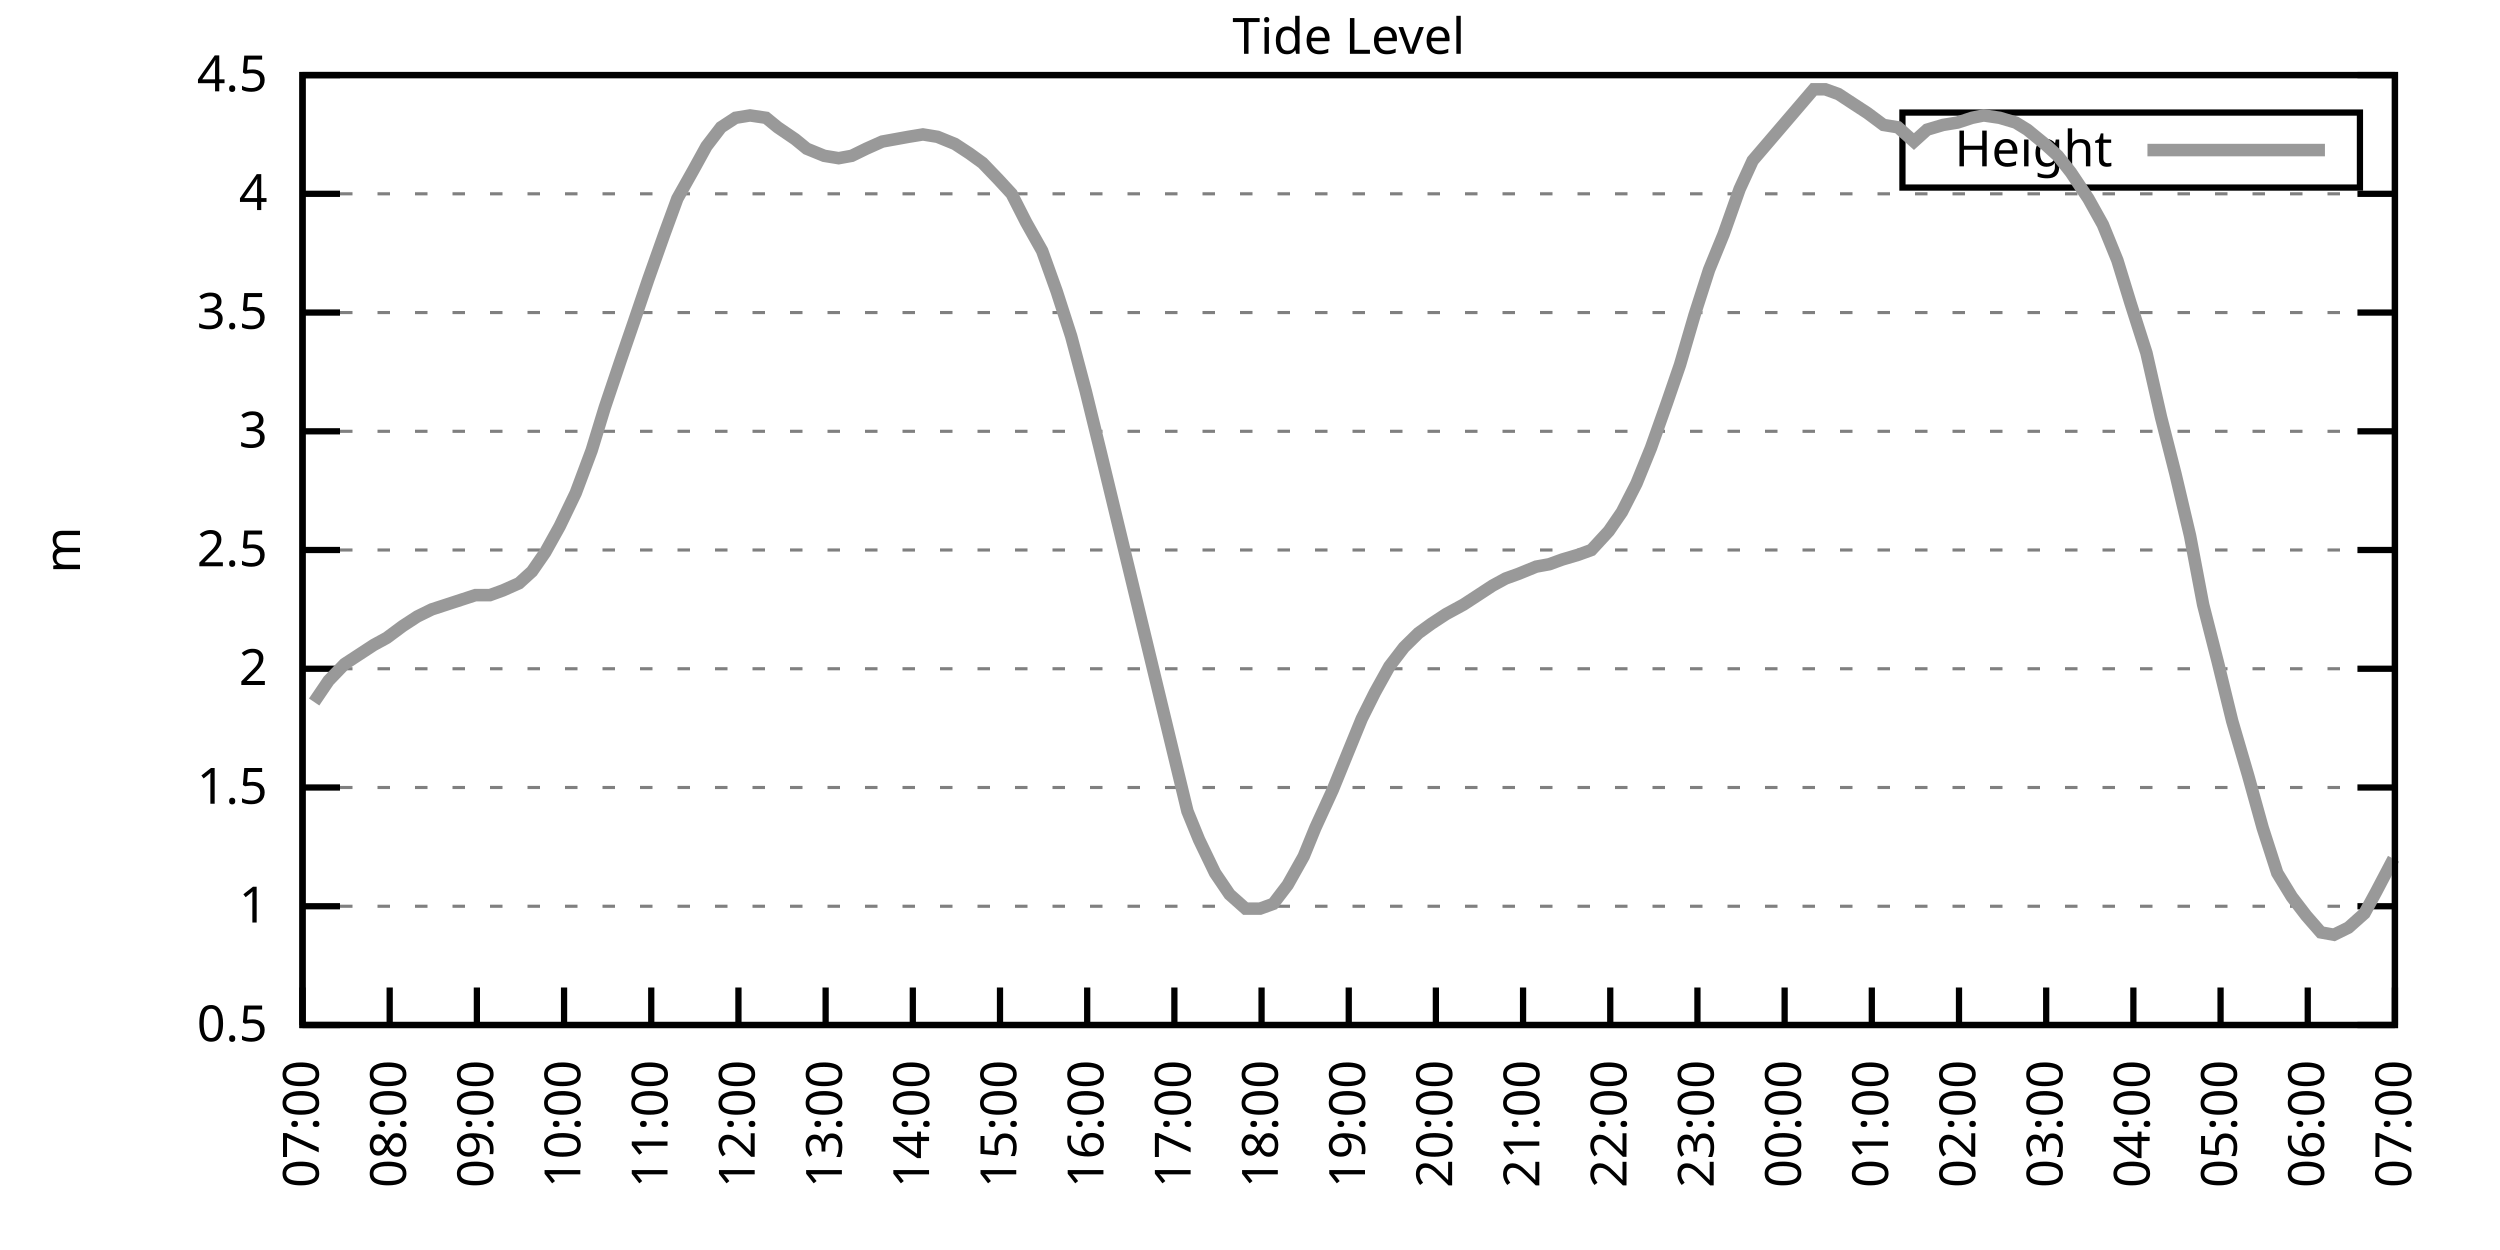
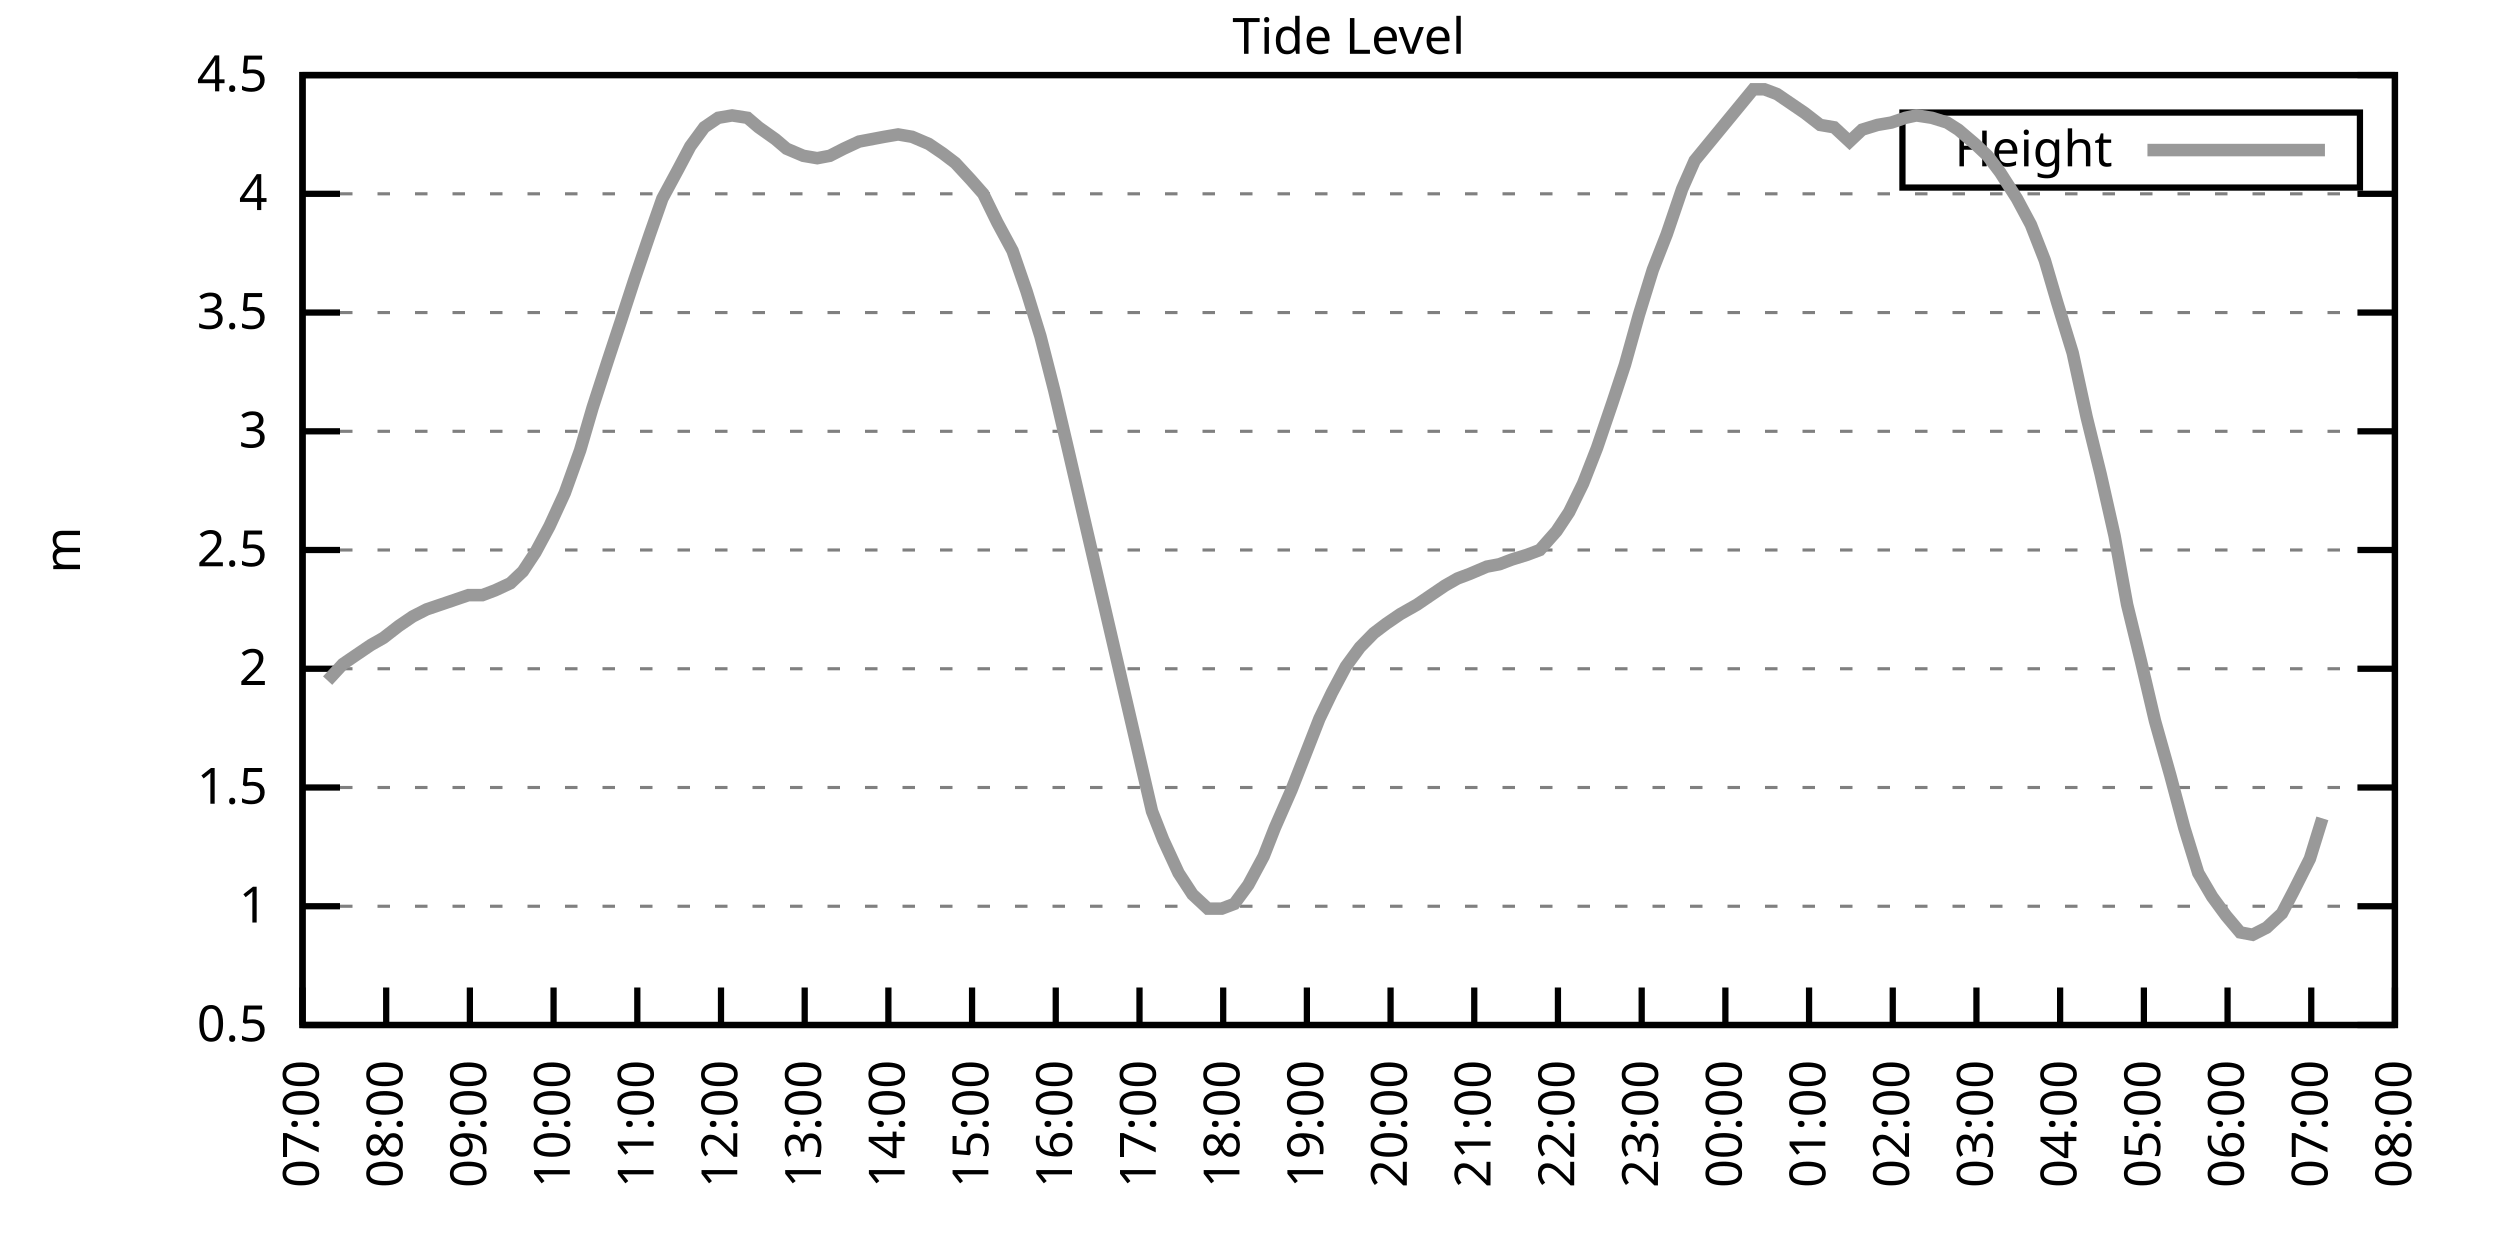
<svg xmlns="http://www.w3.org/2000/svg" xmlns:xlink="http://www.w3.org/1999/xlink" width="400" height="200" viewBox="0 0 400 200">
  <g id="gnuplot_canvas">
    <rect x="0" y="0" width="400" height="200" fill="none" />
    <defs>
      <circle id="gpDot" r="0.5" stroke-width="0.5" stroke="currentColor" />
      <path id="gpPt0" stroke-width="0.333" stroke="currentColor" d="M-1,0 h2 M0,-1 v2" />
      <path id="gpPt1" stroke-width="0.333" stroke="currentColor" d="M-1,-1 L1,1 M1,-1 L-1,1" />
      <path id="gpPt2" stroke-width="0.333" stroke="currentColor" d="M-1,0 L1,0 M0,-1 L0,1 M-1,-1 L1,1 M-1,1 L1,-1" />
      <rect id="gpPt3" stroke-width="0.333" stroke="currentColor" x="-1" y="-1" width="2" height="2" />
      <rect id="gpPt4" stroke-width="0.333" stroke="currentColor" fill="currentColor" x="-1" y="-1" width="2" height="2" />
      <circle id="gpPt5" stroke-width="0.333" stroke="currentColor" cx="0" cy="0" r="1" />
      <use xlink:href="#gpPt5" id="gpPt6" fill="currentColor" stroke="none" />
      <path id="gpPt7" stroke-width="0.333" stroke="currentColor" d="M0,-1.33 L-1.33,0.67 L1.33,0.67 z" />
      <use xlink:href="#gpPt7" id="gpPt8" fill="currentColor" stroke="none" />
      <use xlink:href="#gpPt7" id="gpPt9" stroke="currentColor" transform="rotate(180)" />
      <use xlink:href="#gpPt9" id="gpPt10" fill="currentColor" stroke="none" />
      <use xlink:href="#gpPt3" id="gpPt11" stroke="currentColor" transform="rotate(45)" />
      <use xlink:href="#gpPt11" id="gpPt12" fill="currentColor" stroke="none" />
      <path id="gpPt13" stroke-width="0.333" stroke="currentColor" d="M0,1.330 L1.265,0.411 L0.782,-1.067 L-0.782,-1.076 L-1.265,0.411 z" />
      <use xlink:href="#gpPt13" id="gpPt14" fill="currentColor" stroke="none" />
      <filter id="textbox" filterUnits="objectBoundingBox" x="0" y="0" height="1" width="1">
        <feFlood flood-color="white" flood-opacity="1" result="bgnd" />
        <feComposite in="SourceGraphic" in2="bgnd" operator="atop" />
      </filter>
      <filter id="greybox" filterUnits="objectBoundingBox" x="0" y="0" height="1" width="1">
        <feFlood flood-color="lightgrey" flood-opacity="1" result="grey" />
        <feComposite in="SourceGraphic" in2="grey" operator="atop" />
      </filter>
    </defs>
    <g fill="none" color="white" stroke="currentColor" stroke-width="1.00" stroke-linecap="butt" stroke-linejoin="miter">
</g>
    <g fill="none" color="black" stroke="currentColor" stroke-width="1.00" stroke-linecap="butt" stroke-linejoin="miter">
      <g stroke="none" shape-rendering="crispEdges">
        <polygon fill="rgb(255, 255, 255)" points="48.40,164.00 383.18,164.00 383.18,12.02 48.40,12.02 " />
      </g>
    </g>
    <g fill="none" color="black" stroke="currentColor" stroke-width="1.00" stroke-linecap="butt" stroke-linejoin="miter">
</g>
    <g fill="none" color="black" stroke="black" stroke-width="0.50" stroke-linecap="butt" stroke-linejoin="miter">
</g>
    <g fill="none" color="gray" stroke="currentColor" stroke-width="0.50" stroke-linecap="butt" stroke-linejoin="miter">
      <path stroke="gray" stroke-dasharray="2,4" class="gridline" d="M48.40,164.00 L383.19,164.00  " />
    </g>
    <g fill="none" color="gray" stroke="gray" stroke-width="1.00" stroke-linecap="butt" stroke-linejoin="miter">
</g>
    <g fill="none" color="black" stroke="currentColor" stroke-width="1.00" stroke-linecap="butt" stroke-linejoin="miter">
      <path stroke="black" d="M48.40,164.00 L54.40,164.00 M383.19,164.00 L377.19,164.00  " />
      <g transform="translate(42.80,166.60)" stroke="none" fill="black" font-family="Sans" font-size="8.00" text-anchor="end">
        <text>
          <tspan font-family="Sans"> 0.5</tspan>
        </text>
      </g>
    </g>
    <g fill="none" color="black" stroke="currentColor" stroke-width="1.00" stroke-linecap="butt" stroke-linejoin="miter">
</g>
    <g fill="none" color="black" stroke="black" stroke-width="0.50" stroke-linecap="butt" stroke-linejoin="miter">
</g>
    <g fill="none" color="gray" stroke="currentColor" stroke-width="0.50" stroke-linecap="butt" stroke-linejoin="miter">
      <path stroke="gray" stroke-dasharray="2,4" class="gridline" d="M48.40,145.00 L383.19,145.00  " />
    </g>
    <g fill="none" color="gray" stroke="gray" stroke-width="1.00" stroke-linecap="butt" stroke-linejoin="miter">
</g>
    <g fill="none" color="black" stroke="currentColor" stroke-width="1.00" stroke-linecap="butt" stroke-linejoin="miter">
      <path stroke="black" d="M48.40,145.00 L54.40,145.00 M383.19,145.00 L377.19,145.00  " />
      <g transform="translate(42.80,147.60)" stroke="none" fill="black" font-family="Sans" font-size="8.00" text-anchor="end">
        <text>
          <tspan font-family="Sans"> 1</tspan>
        </text>
      </g>
    </g>
    <g fill="none" color="black" stroke="currentColor" stroke-width="1.00" stroke-linecap="butt" stroke-linejoin="miter">
</g>
    <g fill="none" color="black" stroke="black" stroke-width="0.50" stroke-linecap="butt" stroke-linejoin="miter">
</g>
    <g fill="none" color="gray" stroke="currentColor" stroke-width="0.50" stroke-linecap="butt" stroke-linejoin="miter">
      <path stroke="gray" stroke-dasharray="2,4" class="gridline" d="M48.40,126.00 L383.19,126.00  " />
    </g>
    <g fill="none" color="gray" stroke="gray" stroke-width="1.00" stroke-linecap="butt" stroke-linejoin="miter">
</g>
    <g fill="none" color="black" stroke="currentColor" stroke-width="1.00" stroke-linecap="butt" stroke-linejoin="miter">
      <path stroke="black" d="M48.40,126.00 L54.40,126.00 M383.19,126.00 L377.19,126.00  " />
      <g transform="translate(42.80,128.60)" stroke="none" fill="black" font-family="Sans" font-size="8.00" text-anchor="end">
        <text>
          <tspan font-family="Sans"> 1.5</tspan>
        </text>
      </g>
    </g>
    <g fill="none" color="black" stroke="currentColor" stroke-width="1.00" stroke-linecap="butt" stroke-linejoin="miter">
</g>
    <g fill="none" color="black" stroke="black" stroke-width="0.50" stroke-linecap="butt" stroke-linejoin="miter">
</g>
    <g fill="none" color="gray" stroke="currentColor" stroke-width="0.50" stroke-linecap="butt" stroke-linejoin="miter">
      <path stroke="gray" stroke-dasharray="2,4" class="gridline" d="M48.40,107.00 L383.19,107.00  " />
    </g>
    <g fill="none" color="gray" stroke="gray" stroke-width="1.00" stroke-linecap="butt" stroke-linejoin="miter">
</g>
    <g fill="none" color="black" stroke="currentColor" stroke-width="1.00" stroke-linecap="butt" stroke-linejoin="miter">
      <path stroke="black" d="M48.40,107.00 L54.40,107.00 M383.19,107.00 L377.19,107.00  " />
      <g transform="translate(42.80,109.60)" stroke="none" fill="black" font-family="Sans" font-size="8.00" text-anchor="end">
        <text>
          <tspan font-family="Sans"> 2</tspan>
        </text>
      </g>
    </g>
    <g fill="none" color="black" stroke="currentColor" stroke-width="1.00" stroke-linecap="butt" stroke-linejoin="miter">
</g>
    <g fill="none" color="black" stroke="black" stroke-width="0.50" stroke-linecap="butt" stroke-linejoin="miter">
</g>
    <g fill="none" color="gray" stroke="currentColor" stroke-width="0.50" stroke-linecap="butt" stroke-linejoin="miter">
      <path stroke="gray" stroke-dasharray="2,4" class="gridline" d="M48.40,88.00 L383.19,88.00  " />
    </g>
    <g fill="none" color="gray" stroke="gray" stroke-width="1.00" stroke-linecap="butt" stroke-linejoin="miter">
</g>
    <g fill="none" color="black" stroke="currentColor" stroke-width="1.00" stroke-linecap="butt" stroke-linejoin="miter">
      <path stroke="black" d="M48.40,88.00 L54.40,88.00 M383.19,88.00 L377.19,88.00  " />
      <g transform="translate(42.80,90.60)" stroke="none" fill="black" font-family="Sans" font-size="8.00" text-anchor="end">
        <text>
          <tspan font-family="Sans"> 2.5</tspan>
        </text>
      </g>
    </g>
    <g fill="none" color="black" stroke="currentColor" stroke-width="1.00" stroke-linecap="butt" stroke-linejoin="miter">
</g>
    <g fill="none" color="black" stroke="black" stroke-width="0.50" stroke-linecap="butt" stroke-linejoin="miter">
</g>
    <g fill="none" color="gray" stroke="currentColor" stroke-width="0.50" stroke-linecap="butt" stroke-linejoin="miter">
      <path stroke="gray" stroke-dasharray="2,4" class="gridline" d="M48.40,69.01 L383.19,69.01  " />
    </g>
    <g fill="none" color="gray" stroke="gray" stroke-width="1.00" stroke-linecap="butt" stroke-linejoin="miter">
</g>
    <g fill="none" color="black" stroke="currentColor" stroke-width="1.00" stroke-linecap="butt" stroke-linejoin="miter">
      <path stroke="black" d="M48.40,69.01 L54.40,69.01 M383.19,69.01 L377.19,69.01  " />
      <g transform="translate(42.80,71.61)" stroke="none" fill="black" font-family="Sans" font-size="8.00" text-anchor="end">
        <text>
          <tspan font-family="Sans"> 3</tspan>
        </text>
      </g>
    </g>
    <g fill="none" color="black" stroke="currentColor" stroke-width="1.00" stroke-linecap="butt" stroke-linejoin="miter">
</g>
    <g fill="none" color="black" stroke="black" stroke-width="0.50" stroke-linecap="butt" stroke-linejoin="miter">
</g>
    <g fill="none" color="gray" stroke="currentColor" stroke-width="0.50" stroke-linecap="butt" stroke-linejoin="miter">
      <path stroke="gray" stroke-dasharray="2,4" class="gridline" d="M48.40,50.01 L383.19,50.01  " />
    </g>
    <g fill="none" color="gray" stroke="gray" stroke-width="1.00" stroke-linecap="butt" stroke-linejoin="miter">
</g>
    <g fill="none" color="black" stroke="currentColor" stroke-width="1.00" stroke-linecap="butt" stroke-linejoin="miter">
      <path stroke="black" d="M48.40,50.01 L54.40,50.01 M383.19,50.01 L377.19,50.01  " />
      <g transform="translate(42.80,52.61)" stroke="none" fill="black" font-family="Sans" font-size="8.00" text-anchor="end">
        <text>
          <tspan font-family="Sans"> 3.5</tspan>
        </text>
      </g>
    </g>
    <g fill="none" color="black" stroke="currentColor" stroke-width="1.00" stroke-linecap="butt" stroke-linejoin="miter">
</g>
    <g fill="none" color="black" stroke="black" stroke-width="0.50" stroke-linecap="butt" stroke-linejoin="miter">
</g>
    <g fill="none" color="gray" stroke="currentColor" stroke-width="0.50" stroke-linecap="butt" stroke-linejoin="miter">
      <path stroke="gray" stroke-dasharray="2,4" class="gridline" d="M48.40,31.01 L383.19,31.01  " />
    </g>
    <g fill="none" color="gray" stroke="gray" stroke-width="1.00" stroke-linecap="butt" stroke-linejoin="miter">
</g>
    <g fill="none" color="black" stroke="currentColor" stroke-width="1.00" stroke-linecap="butt" stroke-linejoin="miter">
      <path stroke="black" d="M48.40,31.01 L54.40,31.01 M383.19,31.01 L377.19,31.01  " />
      <g transform="translate(42.80,33.61)" stroke="none" fill="black" font-family="Sans" font-size="8.00" text-anchor="end">
        <text>
          <tspan font-family="Sans"> 4</tspan>
        </text>
      </g>
    </g>
    <g fill="none" color="black" stroke="currentColor" stroke-width="1.00" stroke-linecap="butt" stroke-linejoin="miter">
</g>
    <g fill="none" color="black" stroke="black" stroke-width="0.50" stroke-linecap="butt" stroke-linejoin="miter">
</g>
    <g fill="none" color="gray" stroke="currentColor" stroke-width="0.50" stroke-linecap="butt" stroke-linejoin="miter">
      <path stroke="gray" stroke-dasharray="2,4" class="gridline" d="M48.40,12.01 L383.19,12.01  " />
    </g>
    <g fill="none" color="gray" stroke="gray" stroke-width="1.00" stroke-linecap="butt" stroke-linejoin="miter">
</g>
    <g fill="none" color="black" stroke="currentColor" stroke-width="1.00" stroke-linecap="butt" stroke-linejoin="miter">
      <path stroke="black" d="M48.40,12.01 L54.40,12.01 M383.19,12.01 L377.19,12.01  " />
      <g transform="translate(42.80,14.61)" stroke="none" fill="black" font-family="Sans" font-size="8.00" text-anchor="end">
        <text>
          <tspan font-family="Sans"> 4.5</tspan>
        </text>
      </g>
    </g>
    <g fill="none" color="black" stroke="currentColor" stroke-width="1.00" stroke-linecap="butt" stroke-linejoin="miter">
      <path stroke="black" d="M48.40,164.00 L48.40,158.00  " />
      <g transform="translate(51.00,169.60) rotate(270.00)" stroke="none" fill="black" font-family="Sans" font-size="8.00" text-anchor="end">
        <text>
          <tspan font-family="Sans">07:00</tspan>
        </text>
      </g>
    </g>
    <g fill="none" color="black" stroke="currentColor" stroke-width="1.00" stroke-linecap="butt" stroke-linejoin="miter">
-       <path stroke="black" d="M62.35,164.00 L62.35,158.00  " />
-       <g transform="translate(64.95,169.60) rotate(270.00)" stroke="none" fill="black" font-family="Sans" font-size="8.00" text-anchor="end">
+       <path stroke="black" d="M61.79,164.00 L61.79,158.00  " />
+       <g transform="translate(64.39,169.60) rotate(270.00)" stroke="none" fill="black" font-family="Sans" font-size="8.00" text-anchor="end">
        <text>
          <tspan font-family="Sans">08:00</tspan>
        </text>
      </g>
    </g>
    <g fill="none" color="black" stroke="currentColor" stroke-width="1.00" stroke-linecap="butt" stroke-linejoin="miter">
-       <path stroke="black" d="M76.30,164.00 L76.30,158.00  " />
-       <g transform="translate(78.90,169.60) rotate(270.00)" stroke="none" fill="black" font-family="Sans" font-size="8.00" text-anchor="end">
+       <path stroke="black" d="M75.18,164.00 L75.18,158.00  " />
+       <g transform="translate(77.78,169.60) rotate(270.00)" stroke="none" fill="black" font-family="Sans" font-size="8.00" text-anchor="end">
        <text>
          <tspan font-family="Sans">09:00</tspan>
        </text>
      </g>
    </g>
    <g fill="none" color="black" stroke="currentColor" stroke-width="1.00" stroke-linecap="butt" stroke-linejoin="miter">
-       <path stroke="black" d="M90.25,164.00 L90.25,158.00  " />
-       <g transform="translate(92.85,169.60) rotate(270.00)" stroke="none" fill="black" font-family="Sans" font-size="8.00" text-anchor="end">
+       <path stroke="black" d="M88.57,164.00 L88.57,158.00  " />
+       <g transform="translate(91.17,169.60) rotate(270.00)" stroke="none" fill="black" font-family="Sans" font-size="8.00" text-anchor="end">
        <text>
          <tspan font-family="Sans">10:00</tspan>
        </text>
      </g>
    </g>
    <g fill="none" color="black" stroke="currentColor" stroke-width="1.00" stroke-linecap="butt" stroke-linejoin="miter">
-       <path stroke="black" d="M104.20,164.00 L104.20,158.00  " />
-       <g transform="translate(106.80,169.60) rotate(270.00)" stroke="none" fill="black" font-family="Sans" font-size="8.00" text-anchor="end">
+       <path stroke="black" d="M101.97,164.00 L101.97,158.00  " />
+       <g transform="translate(104.57,169.60) rotate(270.00)" stroke="none" fill="black" font-family="Sans" font-size="8.00" text-anchor="end">
        <text>
          <tspan font-family="Sans">11:00</tspan>
        </text>
      </g>
    </g>
    <g fill="none" color="black" stroke="currentColor" stroke-width="1.00" stroke-linecap="butt" stroke-linejoin="miter">
-       <path stroke="black" d="M118.15,164.00 L118.15,158.00  " />
-       <g transform="translate(120.75,169.60) rotate(270.00)" stroke="none" fill="black" font-family="Sans" font-size="8.00" text-anchor="end">
+       <path stroke="black" d="M115.36,164.00 L115.36,158.00  " />
+       <g transform="translate(117.96,169.60) rotate(270.00)" stroke="none" fill="black" font-family="Sans" font-size="8.00" text-anchor="end">
        <text>
          <tspan font-family="Sans">12:00</tspan>
        </text>
      </g>
    </g>
    <g fill="none" color="black" stroke="currentColor" stroke-width="1.00" stroke-linecap="butt" stroke-linejoin="miter">
-       <path stroke="black" d="M132.10,164.00 L132.10,158.00  " />
-       <g transform="translate(134.70,169.60) rotate(270.00)" stroke="none" fill="black" font-family="Sans" font-size="8.00" text-anchor="end">
+       <path stroke="black" d="M128.75,164.00 L128.75,158.00  " />
+       <g transform="translate(131.35,169.60) rotate(270.00)" stroke="none" fill="black" font-family="Sans" font-size="8.00" text-anchor="end">
        <text>
          <tspan font-family="Sans">13:00</tspan>
        </text>
      </g>
    </g>
    <g fill="none" color="black" stroke="currentColor" stroke-width="1.00" stroke-linecap="butt" stroke-linejoin="miter">
-       <path stroke="black" d="M146.05,164.00 L146.05,158.00  " />
-       <g transform="translate(148.65,169.60) rotate(270.00)" stroke="none" fill="black" font-family="Sans" font-size="8.00" text-anchor="end">
+       <path stroke="black" d="M142.14,164.00 L142.14,158.00  " />
+       <g transform="translate(144.74,169.60) rotate(270.00)" stroke="none" fill="black" font-family="Sans" font-size="8.00" text-anchor="end">
        <text>
          <tspan font-family="Sans">14:00</tspan>
        </text>
      </g>
    </g>
    <g fill="none" color="black" stroke="currentColor" stroke-width="1.00" stroke-linecap="butt" stroke-linejoin="miter">
-       <path stroke="black" d="M160.00,164.00 L160.00,158.00  " />
-       <g transform="translate(162.60,169.60) rotate(270.00)" stroke="none" fill="black" font-family="Sans" font-size="8.00" text-anchor="end">
+       <path stroke="black" d="M155.53,164.00 L155.53,158.00  " />
+       <g transform="translate(158.13,169.60) rotate(270.00)" stroke="none" fill="black" font-family="Sans" font-size="8.00" text-anchor="end">
        <text>
          <tspan font-family="Sans">15:00</tspan>
        </text>
      </g>
    </g>
    <g fill="none" color="black" stroke="currentColor" stroke-width="1.00" stroke-linecap="butt" stroke-linejoin="miter">
-       <path stroke="black" d="M173.95,164.00 L173.95,158.00  " />
-       <g transform="translate(176.55,169.60) rotate(270.00)" stroke="none" fill="black" font-family="Sans" font-size="8.00" text-anchor="end">
+       <path stroke="black" d="M168.92,164.00 L168.92,158.00  " />
+       <g transform="translate(171.52,169.60) rotate(270.00)" stroke="none" fill="black" font-family="Sans" font-size="8.00" text-anchor="end">
        <text>
          <tspan font-family="Sans">16:00</tspan>
        </text>
      </g>
    </g>
    <g fill="none" color="black" stroke="currentColor" stroke-width="1.00" stroke-linecap="butt" stroke-linejoin="miter">
-       <path stroke="black" d="M187.90,164.00 L187.90,158.00  " />
-       <g transform="translate(190.50,169.60) rotate(270.00)" stroke="none" fill="black" font-family="Sans" font-size="8.00" text-anchor="end">
+       <path stroke="black" d="M182.32,164.00 L182.32,158.00  " />
+       <g transform="translate(184.92,169.60) rotate(270.00)" stroke="none" fill="black" font-family="Sans" font-size="8.00" text-anchor="end">
        <text>
          <tspan font-family="Sans">17:00</tspan>
        </text>
      </g>
    </g>
    <g fill="none" color="black" stroke="currentColor" stroke-width="1.00" stroke-linecap="butt" stroke-linejoin="miter">
-       <path stroke="black" d="M201.85,164.00 L201.85,158.00  " />
-       <g transform="translate(204.45,169.60) rotate(270.00)" stroke="none" fill="black" font-family="Sans" font-size="8.00" text-anchor="end">
+       <path stroke="black" d="M195.71,164.00 L195.71,158.00  " />
+       <g transform="translate(198.31,169.60) rotate(270.00)" stroke="none" fill="black" font-family="Sans" font-size="8.00" text-anchor="end">
        <text>
          <tspan font-family="Sans">18:00</tspan>
        </text>
      </g>
    </g>
    <g fill="none" color="black" stroke="currentColor" stroke-width="1.00" stroke-linecap="butt" stroke-linejoin="miter">
-       <path stroke="black" d="M215.80,164.00 L215.80,158.00  " />
-       <g transform="translate(218.40,169.60) rotate(270.00)" stroke="none" fill="black" font-family="Sans" font-size="8.00" text-anchor="end">
+       <path stroke="black" d="M209.10,164.00 L209.10,158.00  " />
+       <g transform="translate(211.70,169.60) rotate(270.00)" stroke="none" fill="black" font-family="Sans" font-size="8.00" text-anchor="end">
        <text>
          <tspan font-family="Sans">19:00</tspan>
        </text>
      </g>
    </g>
    <g fill="none" color="black" stroke="currentColor" stroke-width="1.00" stroke-linecap="butt" stroke-linejoin="miter">
-       <path stroke="black" d="M229.74,164.00 L229.74,158.00  " />
-       <g transform="translate(232.34,169.60) rotate(270.00)" stroke="none" fill="black" font-family="Sans" font-size="8.00" text-anchor="end">
+       <path stroke="black" d="M222.49,164.00 L222.49,158.00  " />
+       <g transform="translate(225.09,169.60) rotate(270.00)" stroke="none" fill="black" font-family="Sans" font-size="8.00" text-anchor="end">
        <text>
          <tspan font-family="Sans">20:00</tspan>
        </text>
      </g>
    </g>
    <g fill="none" color="black" stroke="currentColor" stroke-width="1.00" stroke-linecap="butt" stroke-linejoin="miter">
-       <path stroke="black" d="M243.69,164.00 L243.69,158.00  " />
-       <g transform="translate(246.29,169.60) rotate(270.00)" stroke="none" fill="black" font-family="Sans" font-size="8.00" text-anchor="end">
+       <path stroke="black" d="M235.88,164.00 L235.88,158.00  " />
+       <g transform="translate(238.48,169.60) rotate(270.00)" stroke="none" fill="black" font-family="Sans" font-size="8.00" text-anchor="end">
        <text>
          <tspan font-family="Sans">21:00</tspan>
        </text>
      </g>
    </g>
    <g fill="none" color="black" stroke="currentColor" stroke-width="1.00" stroke-linecap="butt" stroke-linejoin="miter">
-       <path stroke="black" d="M257.64,164.00 L257.64,158.00  " />
-       <g transform="translate(260.24,169.60) rotate(270.00)" stroke="none" fill="black" font-family="Sans" font-size="8.00" text-anchor="end">
+       <path stroke="black" d="M249.27,164.00 L249.27,158.00  " />
+       <g transform="translate(251.87,169.60) rotate(270.00)" stroke="none" fill="black" font-family="Sans" font-size="8.00" text-anchor="end">
        <text>
          <tspan font-family="Sans">22:00</tspan>
        </text>
      </g>
    </g>
    <g fill="none" color="black" stroke="currentColor" stroke-width="1.00" stroke-linecap="butt" stroke-linejoin="miter">
-       <path stroke="black" d="M271.59,164.00 L271.59,158.00  " />
-       <g transform="translate(274.19,169.60) rotate(270.00)" stroke="none" fill="black" font-family="Sans" font-size="8.00" text-anchor="end">
+       <path stroke="black" d="M262.67,164.00 L262.67,158.00  " />
+       <g transform="translate(265.27,169.60) rotate(270.00)" stroke="none" fill="black" font-family="Sans" font-size="8.00" text-anchor="end">
        <text>
          <tspan font-family="Sans">23:00</tspan>
        </text>
      </g>
    </g>
    <g fill="none" color="black" stroke="currentColor" stroke-width="1.00" stroke-linecap="butt" stroke-linejoin="miter">
-       <path stroke="black" d="M285.54,164.00 L285.54,158.00  " />
-       <g transform="translate(288.14,169.60) rotate(270.00)" stroke="none" fill="black" font-family="Sans" font-size="8.00" text-anchor="end">
+       <path stroke="black" d="M276.06,164.00 L276.06,158.00  " />
+       <g transform="translate(278.66,169.60) rotate(270.00)" stroke="none" fill="black" font-family="Sans" font-size="8.00" text-anchor="end">
        <text>
          <tspan font-family="Sans">00:00</tspan>
        </text>
      </g>
    </g>
    <g fill="none" color="black" stroke="currentColor" stroke-width="1.00" stroke-linecap="butt" stroke-linejoin="miter">
-       <path stroke="black" d="M299.49,164.00 L299.49,158.00  " />
-       <g transform="translate(302.09,169.60) rotate(270.00)" stroke="none" fill="black" font-family="Sans" font-size="8.00" text-anchor="end">
+       <path stroke="black" d="M289.45,164.00 L289.45,158.00  " />
+       <g transform="translate(292.05,169.60) rotate(270.00)" stroke="none" fill="black" font-family="Sans" font-size="8.00" text-anchor="end">
        <text>
          <tspan font-family="Sans">01:00</tspan>
        </text>
      </g>
    </g>
    <g fill="none" color="black" stroke="currentColor" stroke-width="1.00" stroke-linecap="butt" stroke-linejoin="miter">
-       <path stroke="black" d="M313.44,164.00 L313.44,158.00  " />
-       <g transform="translate(316.04,169.60) rotate(270.00)" stroke="none" fill="black" font-family="Sans" font-size="8.00" text-anchor="end">
+       <path stroke="black" d="M302.84,164.00 L302.84,158.00  " />
+       <g transform="translate(305.44,169.60) rotate(270.00)" stroke="none" fill="black" font-family="Sans" font-size="8.00" text-anchor="end">
        <text>
          <tspan font-family="Sans">02:00</tspan>
        </text>
      </g>
    </g>
    <g fill="none" color="black" stroke="currentColor" stroke-width="1.00" stroke-linecap="butt" stroke-linejoin="miter">
-       <path stroke="black" d="M327.39,164.00 L327.39,158.00  " />
-       <g transform="translate(329.99,169.60) rotate(270.00)" stroke="none" fill="black" font-family="Sans" font-size="8.00" text-anchor="end">
+       <path stroke="black" d="M316.23,164.00 L316.23,158.00  " />
+       <g transform="translate(318.83,169.60) rotate(270.00)" stroke="none" fill="black" font-family="Sans" font-size="8.00" text-anchor="end">
        <text>
          <tspan font-family="Sans">03:00</tspan>
        </text>
      </g>
    </g>
    <g fill="none" color="black" stroke="currentColor" stroke-width="1.00" stroke-linecap="butt" stroke-linejoin="miter">
-       <path stroke="black" d="M341.34,164.00 L341.34,158.00  " />
-       <g transform="translate(343.94,169.60) rotate(270.00)" stroke="none" fill="black" font-family="Sans" font-size="8.00" text-anchor="end">
+       <path stroke="black" d="M329.62,164.00 L329.62,158.00  " />
+       <g transform="translate(332.22,169.60) rotate(270.00)" stroke="none" fill="black" font-family="Sans" font-size="8.00" text-anchor="end">
        <text>
          <tspan font-family="Sans">04:00</tspan>
        </text>
      </g>
    </g>
    <g fill="none" color="black" stroke="currentColor" stroke-width="1.00" stroke-linecap="butt" stroke-linejoin="miter">
-       <path stroke="black" d="M355.29,164.00 L355.29,158.00  " />
-       <g transform="translate(357.89,169.60) rotate(270.00)" stroke="none" fill="black" font-family="Sans" font-size="8.00" text-anchor="end">
+       <path stroke="black" d="M343.02,164.00 L343.02,158.00  " />
+       <g transform="translate(345.62,169.60) rotate(270.00)" stroke="none" fill="black" font-family="Sans" font-size="8.00" text-anchor="end">
        <text>
          <tspan font-family="Sans">05:00</tspan>
        </text>
      </g>
    </g>
    <g fill="none" color="black" stroke="currentColor" stroke-width="1.00" stroke-linecap="butt" stroke-linejoin="miter">
-       <path stroke="black" d="M369.24,164.00 L369.24,158.00  " />
-       <g transform="translate(371.84,169.60) rotate(270.00)" stroke="none" fill="black" font-family="Sans" font-size="8.00" text-anchor="end">
+       <path stroke="black" d="M356.41,164.00 L356.41,158.00  " />
+       <g transform="translate(359.01,169.60) rotate(270.00)" stroke="none" fill="black" font-family="Sans" font-size="8.00" text-anchor="end">
        <text>
          <tspan font-family="Sans">06:00</tspan>
+         </text>
+       </g>
+     </g>
+     <g fill="none" color="black" stroke="currentColor" stroke-width="1.00" stroke-linecap="butt" stroke-linejoin="miter">
+       <path stroke="black" d="M369.80,164.00 L369.80,158.00  " />
+       <g transform="translate(372.40,169.60) rotate(270.00)" stroke="none" fill="black" font-family="Sans" font-size="8.00" text-anchor="end">
+         <text>
+           <tspan font-family="Sans">07:00</tspan>
        </text>
      </g>
    </g>
    <g fill="none" color="black" stroke="currentColor" stroke-width="1.00" stroke-linecap="butt" stroke-linejoin="miter">
      <path stroke="black" d="M383.19,164.00 L383.19,158.00  " />
      <g transform="translate(385.79,169.60) rotate(270.00)" stroke="none" fill="black" font-family="Sans" font-size="8.00" text-anchor="end">
        <text>
-           <tspan font-family="Sans">07:00</tspan>
+           <tspan font-family="Sans">08:00</tspan>
        </text>
      </g>
    </g>
    <g fill="none" color="black" stroke="currentColor" stroke-width="1.00" stroke-linecap="butt" stroke-linejoin="miter">
</g>
    <g fill="none" color="black" stroke="currentColor" stroke-width="1.00" stroke-linecap="butt" stroke-linejoin="miter">
      <path stroke="black" d="M48.40,12.01 L48.40,164.00 L383.19,164.00 L383.19,12.01 L48.40,12.01 Z  " />
    </g>
    <g fill="none" color="black" stroke="currentColor" stroke-width="1.00" stroke-linecap="butt" stroke-linejoin="miter">
</g>
    <g fill="none" color="black" stroke="currentColor" stroke-width="1.00" stroke-linecap="butt" stroke-linejoin="miter">
      <path stroke="black" d="M304.39,30.01 L304.39,18.01 L377.59,18.01 L377.59,30.01 L304.39,30.01 Z  " />
    </g>
    <g id="Tide_level_plot_1">
      <g fill="none" color="white" stroke="black" stroke-width="2.00" stroke-linecap="butt" stroke-linejoin="miter">
</g>
      <g fill="none" color="black" stroke="currentColor" stroke-width="2.00" stroke-linecap="butt" stroke-linejoin="miter">
        <g transform="translate(337.99,26.61)" stroke="none" fill="black" font-family="Sans" font-size="8.00" text-anchor="end">
          <text>
            <tspan font-family="Sans">Height</tspan>
          </text>
        </g>
      </g>
      <g fill="none" color="black" stroke="currentColor" stroke-width="2.00" stroke-linecap="butt" stroke-linejoin="miter">
-         <path stroke="rgb(153, 153, 153)" d="M343.59,24.01 L371.99,24.01 M50.26,112.32 L52.58,108.90 L55.14,106.24 L57.47,104.72 L59.79,103.20 L61.88,102.06   L64.44,100.16 L66.77,98.64 L69.09,97.50 L71.42,96.74 L73.74,95.98 L76.07,95.22 L78.39,95.22 L80.48,94.46   L83.04,93.32 L85.13,91.42 L87.23,88.38 L89.55,84.21 L92.11,78.89 L94.67,72.05 L96.76,65.21 L99.32,57.61   L101.41,51.53 L103.73,44.69 L106.29,37.47 L108.38,31.77 L110.94,27.21 L113.03,23.41 L115.36,20.37 L117.68,18.85   L120.01,18.47 L122.57,18.85 L124.43,20.37 L127.22,22.27 L129.08,23.79 L131.87,24.93 L134.19,25.31 L136.28,24.93   L138.61,23.79 L141.16,22.65 L143.26,22.27 L145.35,21.89 L147.67,21.51 L150.00,21.89 L152.79,23.03 L155.11,24.55   L157.21,26.07 L159.76,28.73 L161.86,31.01 L164.18,35.57 L166.74,40.13 L169.06,46.59 L171.39,53.81 L173.71,62.55   L176.04,72.05 L189.99,129.80 L191.85,134.36 L194.41,139.68 L196.73,143.10 L199.29,145.38 L201.61,145.38 L203.71,144.62   L206.03,141.58 L208.59,137.02 L210.45,132.46 L213.24,126.38 L215.56,120.68 L217.89,114.98 L219.98,110.80 L222.30,106.62   L224.63,103.58 L226.95,101.30 L229.05,99.78 L231.37,98.26 L234.16,96.74 L236.49,95.22 L238.81,93.70 L240.90,92.56   L243.00,91.80 L245.79,90.66 L247.88,90.28 L249.97,89.52 L252.53,88.76 L254.62,88.00 L257.41,84.97 L259.50,81.93   L261.83,77.37 L264.15,71.67 L266.71,64.45 L268.80,58.37 L271.13,50.39 L273.45,43.17 L275.78,37.47 L278.34,30.25   L280.43,25.69 L290.19,14.29 L292.05,14.29 L294.15,15.05 L296.47,16.57 L298.80,18.09 L301.35,19.99 L303.68,20.37   L306.23,22.65 L308.33,20.75 L310.88,19.99 L313.21,19.61 L315.53,18.85 L317.39,18.47 L319.95,18.85 L322.51,19.61   L324.37,20.75 L327.16,23.03 L329.25,24.93 L331.34,27.59 L334.13,31.77 L336.46,35.95 L338.78,41.65 L340.88,48.49   L343.43,56.47 L345.76,66.73 L348.08,75.85 L350.41,85.73 L352.50,96.74 L354.83,105.86 L357.15,115.36 L359.71,124.10   L362.03,132.46 L364.36,139.68 L366.68,143.48 L369.01,146.52 L371.33,149.18 L373.43,149.56 L375.75,148.42 L378.31,146.14   L380.17,142.72 L382.96,137.40  " />
+         <path stroke="rgb(153, 153, 153)" d="M343.59,24.01 L371.99,24.01 M52.42,108.90 L54.87,106.24 L57.10,104.72 L59.34,103.20 L61.35,102.06 L63.80,100.16   L66.03,98.64 L68.26,97.50 L70.50,96.74 L72.73,95.98 L74.96,95.22 L77.19,95.22 L79.20,94.46 L81.66,93.32   L83.66,91.42 L85.67,88.38 L87.91,84.21 L90.36,78.89 L92.82,72.05 L94.82,65.21 L97.28,57.61 L99.29,51.53   L101.52,44.69 L103.98,37.47 L105.98,31.77 L108.44,27.21 L110.45,23.41 L112.68,20.37 L114.91,18.85 L117.14,18.47   L119.60,18.85 L121.38,20.37 L124.06,22.27 L125.85,23.79 L128.53,24.93 L130.76,25.31 L132.77,24.93 L135.00,23.79   L137.45,22.65 L139.46,22.27 L141.47,21.89 L143.70,21.51 L145.94,21.89 L148.61,23.03 L150.85,24.55 L152.85,26.07   L155.31,28.73 L157.32,31.01 L159.55,35.57 L162.01,40.13 L164.24,46.59 L166.47,53.81 L168.70,62.55 L170.93,72.05   L184.32,129.80 L186.11,134.36 L188.57,139.68 L190.80,143.10 L193.25,145.38 L195.48,145.38 L197.49,144.62 L199.73,141.58   L202.18,137.02 L203.97,132.46 L206.64,126.38 L208.88,120.68 L211.11,114.98 L213.12,110.80 L215.35,106.62 L217.58,103.58   L219.81,101.30 L221.82,99.78 L224.05,98.26 L226.73,96.74 L228.96,95.22 L231.20,93.70 L233.20,92.56 L235.21,91.80   L237.89,90.66 L239.90,90.28 L241.91,89.52 L244.36,88.76 L246.37,88.00 L249.05,84.97 L251.06,81.93 L253.29,77.37   L255.52,71.67 L257.98,64.45 L259.99,58.37 L262.22,50.39 L264.45,43.17 L266.68,37.47 L269.14,30.25 L271.15,25.69   L280.52,14.29 L282.31,14.29 L284.32,15.05 L286.55,16.57 L288.78,18.09 L291.23,19.99 L293.47,20.37 L295.92,22.65   L297.93,20.75 L300.39,19.99 L302.62,19.61 L304.85,18.85 L306.63,18.47 L309.09,18.85 L311.54,19.61 L313.33,20.75   L316.01,23.03 L318.02,24.93 L320.03,27.59 L322.70,31.77 L324.94,35.95 L327.17,41.65 L329.18,48.49 L331.63,56.47   L333.86,66.73 L336.10,75.85 L338.33,85.73 L340.34,96.74 L342.57,105.86 L344.80,115.36 L347.26,124.10 L349.49,132.46   L351.72,139.68 L353.95,143.48 L356.18,146.52 L358.42,149.18 L360.42,149.56 L362.66,148.42 L365.11,146.14 L366.90,142.72   L369.58,137.40 L371.58,130.94  " />
      </g>
    </g>
    <g fill="none" color="black" stroke="currentColor" stroke-width="2.00" stroke-linecap="butt" stroke-linejoin="miter">
</g>
    <g fill="none" color="black" stroke="black" stroke-width="1.00" stroke-linecap="butt" stroke-linejoin="miter">
</g>
    <g fill="none" color="black" stroke="currentColor" stroke-width="1.00" stroke-linecap="butt" stroke-linejoin="miter">
      <path stroke="black" d="M48.40,12.01 L48.40,164.00 L383.19,164.00 L383.19,12.01 L48.40,12.01 Z  " />
      <g transform="translate(12.80,88.01) rotate(270.00)" stroke="none" fill="black" font-family="Sans" font-size="8.00" text-anchor="middle">
        <text>
          <tspan font-family="Sans">m</tspan>
        </text>
      </g>
    </g>
    <g fill="none" color="black" stroke="currentColor" stroke-width="1.00" stroke-linecap="butt" stroke-linejoin="miter">
</g>
    <g fill="none" color="black" stroke="currentColor" stroke-width="1.00" stroke-linecap="butt" stroke-linejoin="miter">
      <g transform="translate(215.79,8.61)" stroke="none" fill="black" font-family="Sans" font-size="8.00" text-anchor="middle">
        <text>
          <tspan font-family="Sans">Tide Level</tspan>
        </text>
      </g>
    </g>
    <g fill="none" color="black" stroke="currentColor" stroke-width="1.00" stroke-linecap="butt" stroke-linejoin="miter">
</g>
  </g>
</svg>
